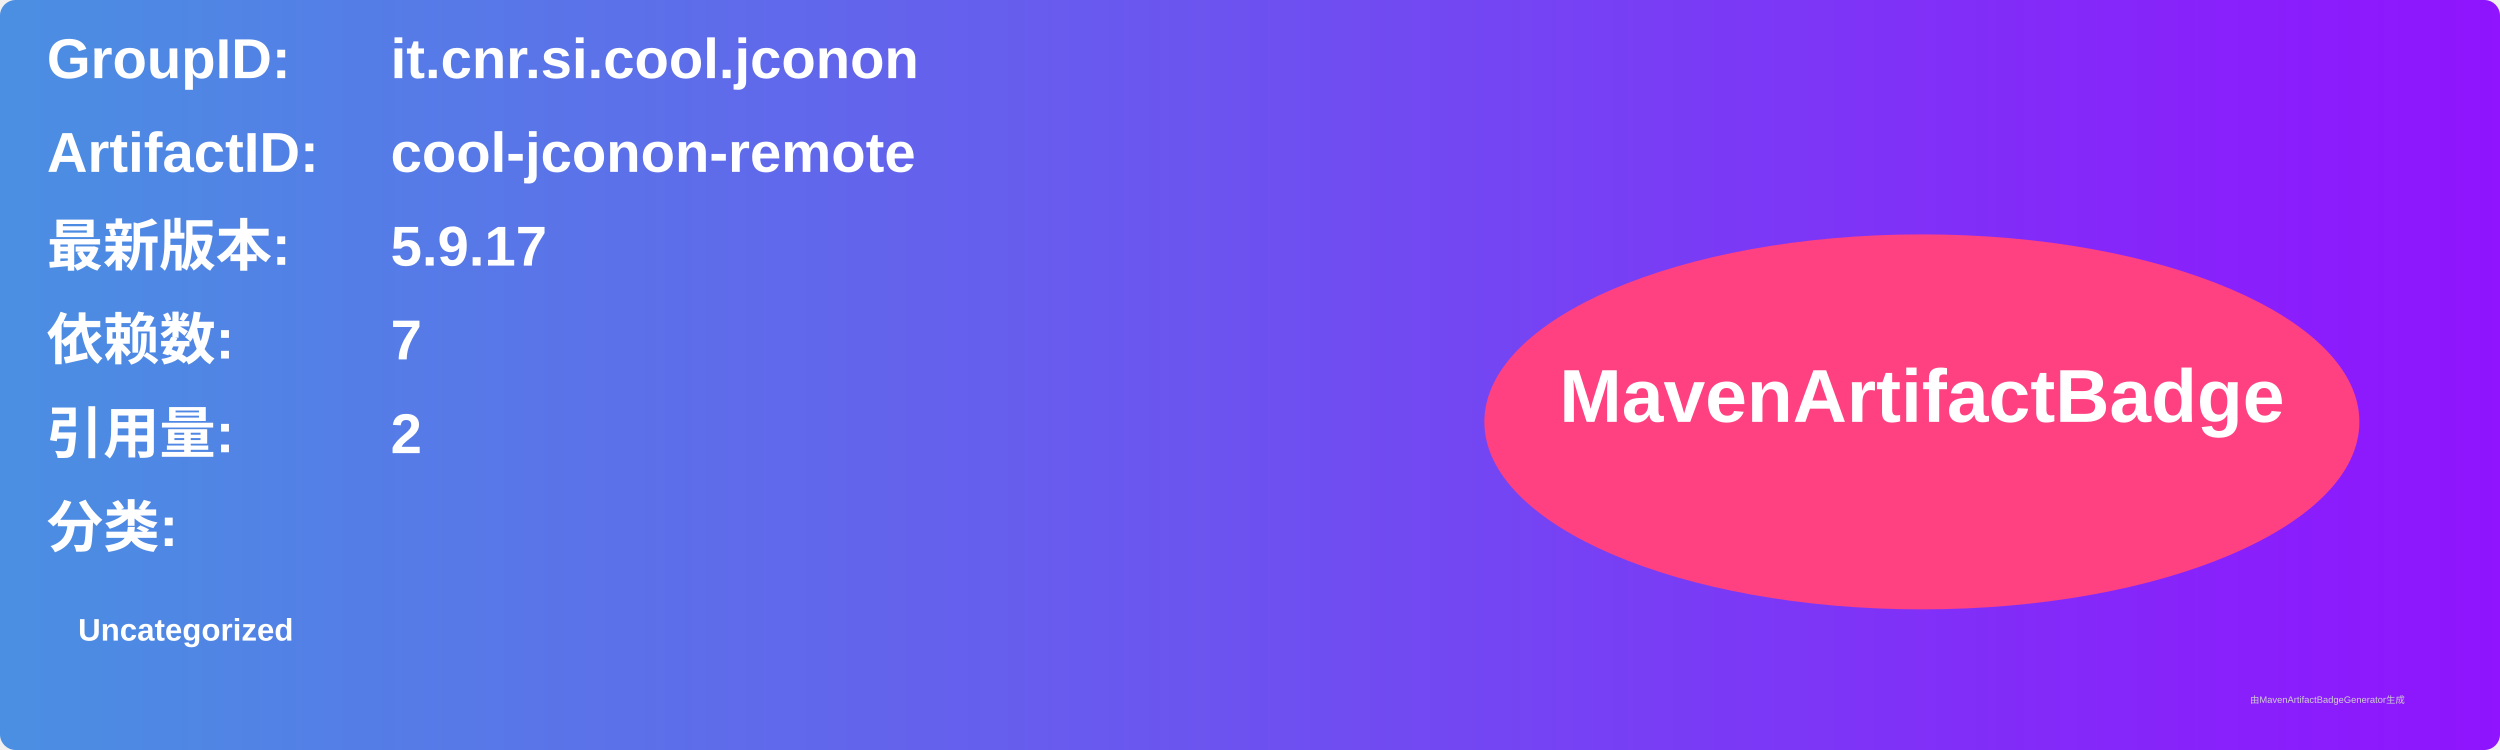
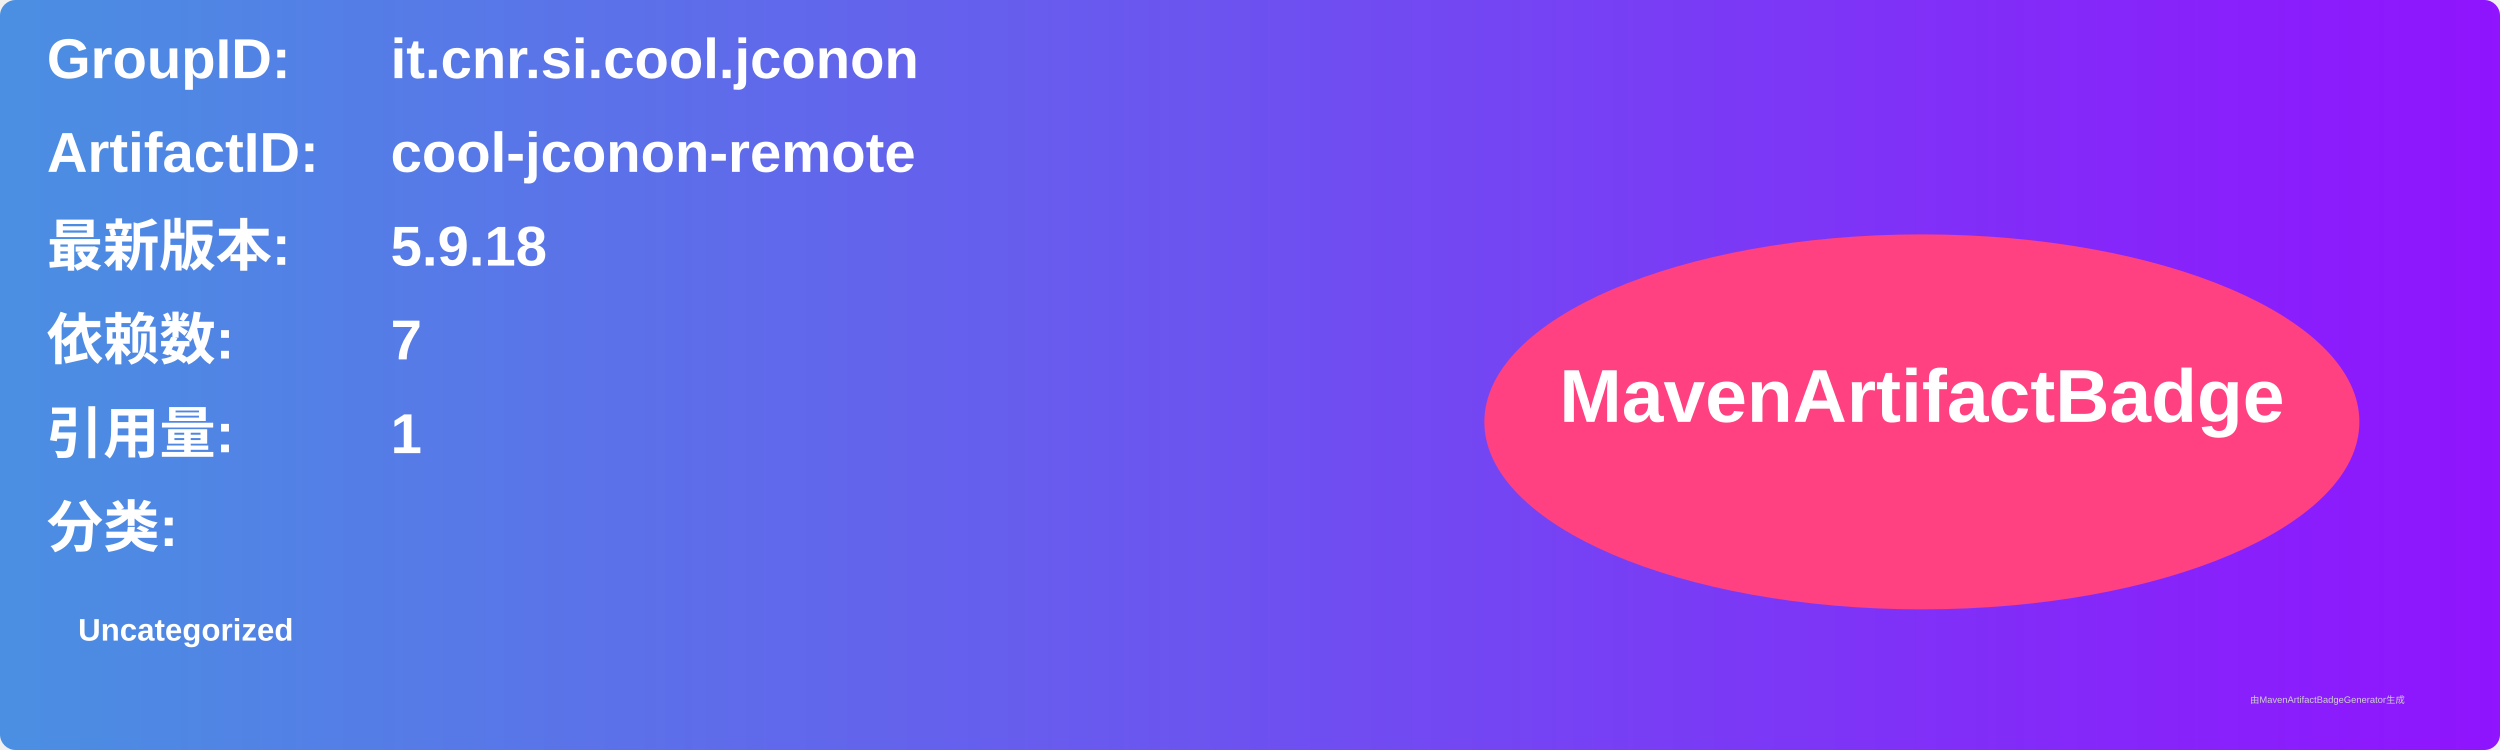
<svg xmlns="http://www.w3.org/2000/svg" width="800" height="240" viewBox="0 0 800 240">
  <linearGradient id="grad" x1="0%" y1="0%" x2="100%" y2="0%">
    <stop offset="0%" stop-color="#4a90e2" />
    <stop offset="100%" stop-color="#9013fe" />
  </linearGradient>
  <rect width="100%" height="100%" rx="5" ry="5" fill="url(#grad)" />
  <g transform="translate(15, 15)">
    <text x="0" y="10" font-family="Arial" font-size="18" fill="white" font-weight="bold" width="260">GroupID:</text>
    <text x="110" y="10" font-family="Arial" font-size="18" fill="white" font-weight="bold" width="460">it.cnr.si.cool.jconon</text>
    <text x="0" y="40" font-family="Arial" font-size="18" fill="white" font-weight="bold" width="260">ArtifactID:</text>
    <text x="110" y="40" font-family="Arial" font-size="18" fill="white" font-weight="bold" width="460">cool-jconon-remote</text>
    <text x="0" y="70" font-family="Arial" font-size="18" fill="white" font-weight="bold">最新版本:</text>
    <text x="110" y="70" font-family="Arial" font-size="18" fill="white" font-weight="bold">
-       <tspan font-weight="bold">5.9.17</tspan>
+       <tspan font-weight="bold">5.9.18</tspan>
    </text>
    <text x="0" y="100" font-family="Arial" font-size="18" fill="white" font-weight="bold">依赖数: </text>
    <text x="110" y="100" font-family="Arial" font-size="18" fill="white">
      <tspan font-weight="bold">7</tspan>
    </text>
    <text x="0" y="130" font-family="Arial" font-size="18" fill="white" font-weight="bold">引用量: </text>
    <text x="110" y="130" font-family="Arial" font-size="18" fill="white">
-       <tspan font-weight="bold">2</tspan>
+       <tspan font-weight="bold">1</tspan>
    </text>
    <text x="0" y="160" font-family="Arial" font-size="18" fill="white" font-weight="bold">分类:</text>
    <text x="10" y="190" font-family="Arial" font-size="10" fill="white">
      <tspan font-weight="bold">Uncategorized</tspan>
    </text>
    <ellipse cx="600" cy="120" rx="140" ry="60" fill="#ff4081" />
    <text x="600" y="120" text-anchor="middle" font-family="Arial" font-size="24" fill="white" font-weight="bold">MavenArtifactBadge</text>
  </g>
  <text x="720" y="225" font-family="Arial" font-size="3" fill="#d0d0d0">由MavenArtifactBadgeGenerator生成</text>
</svg>
